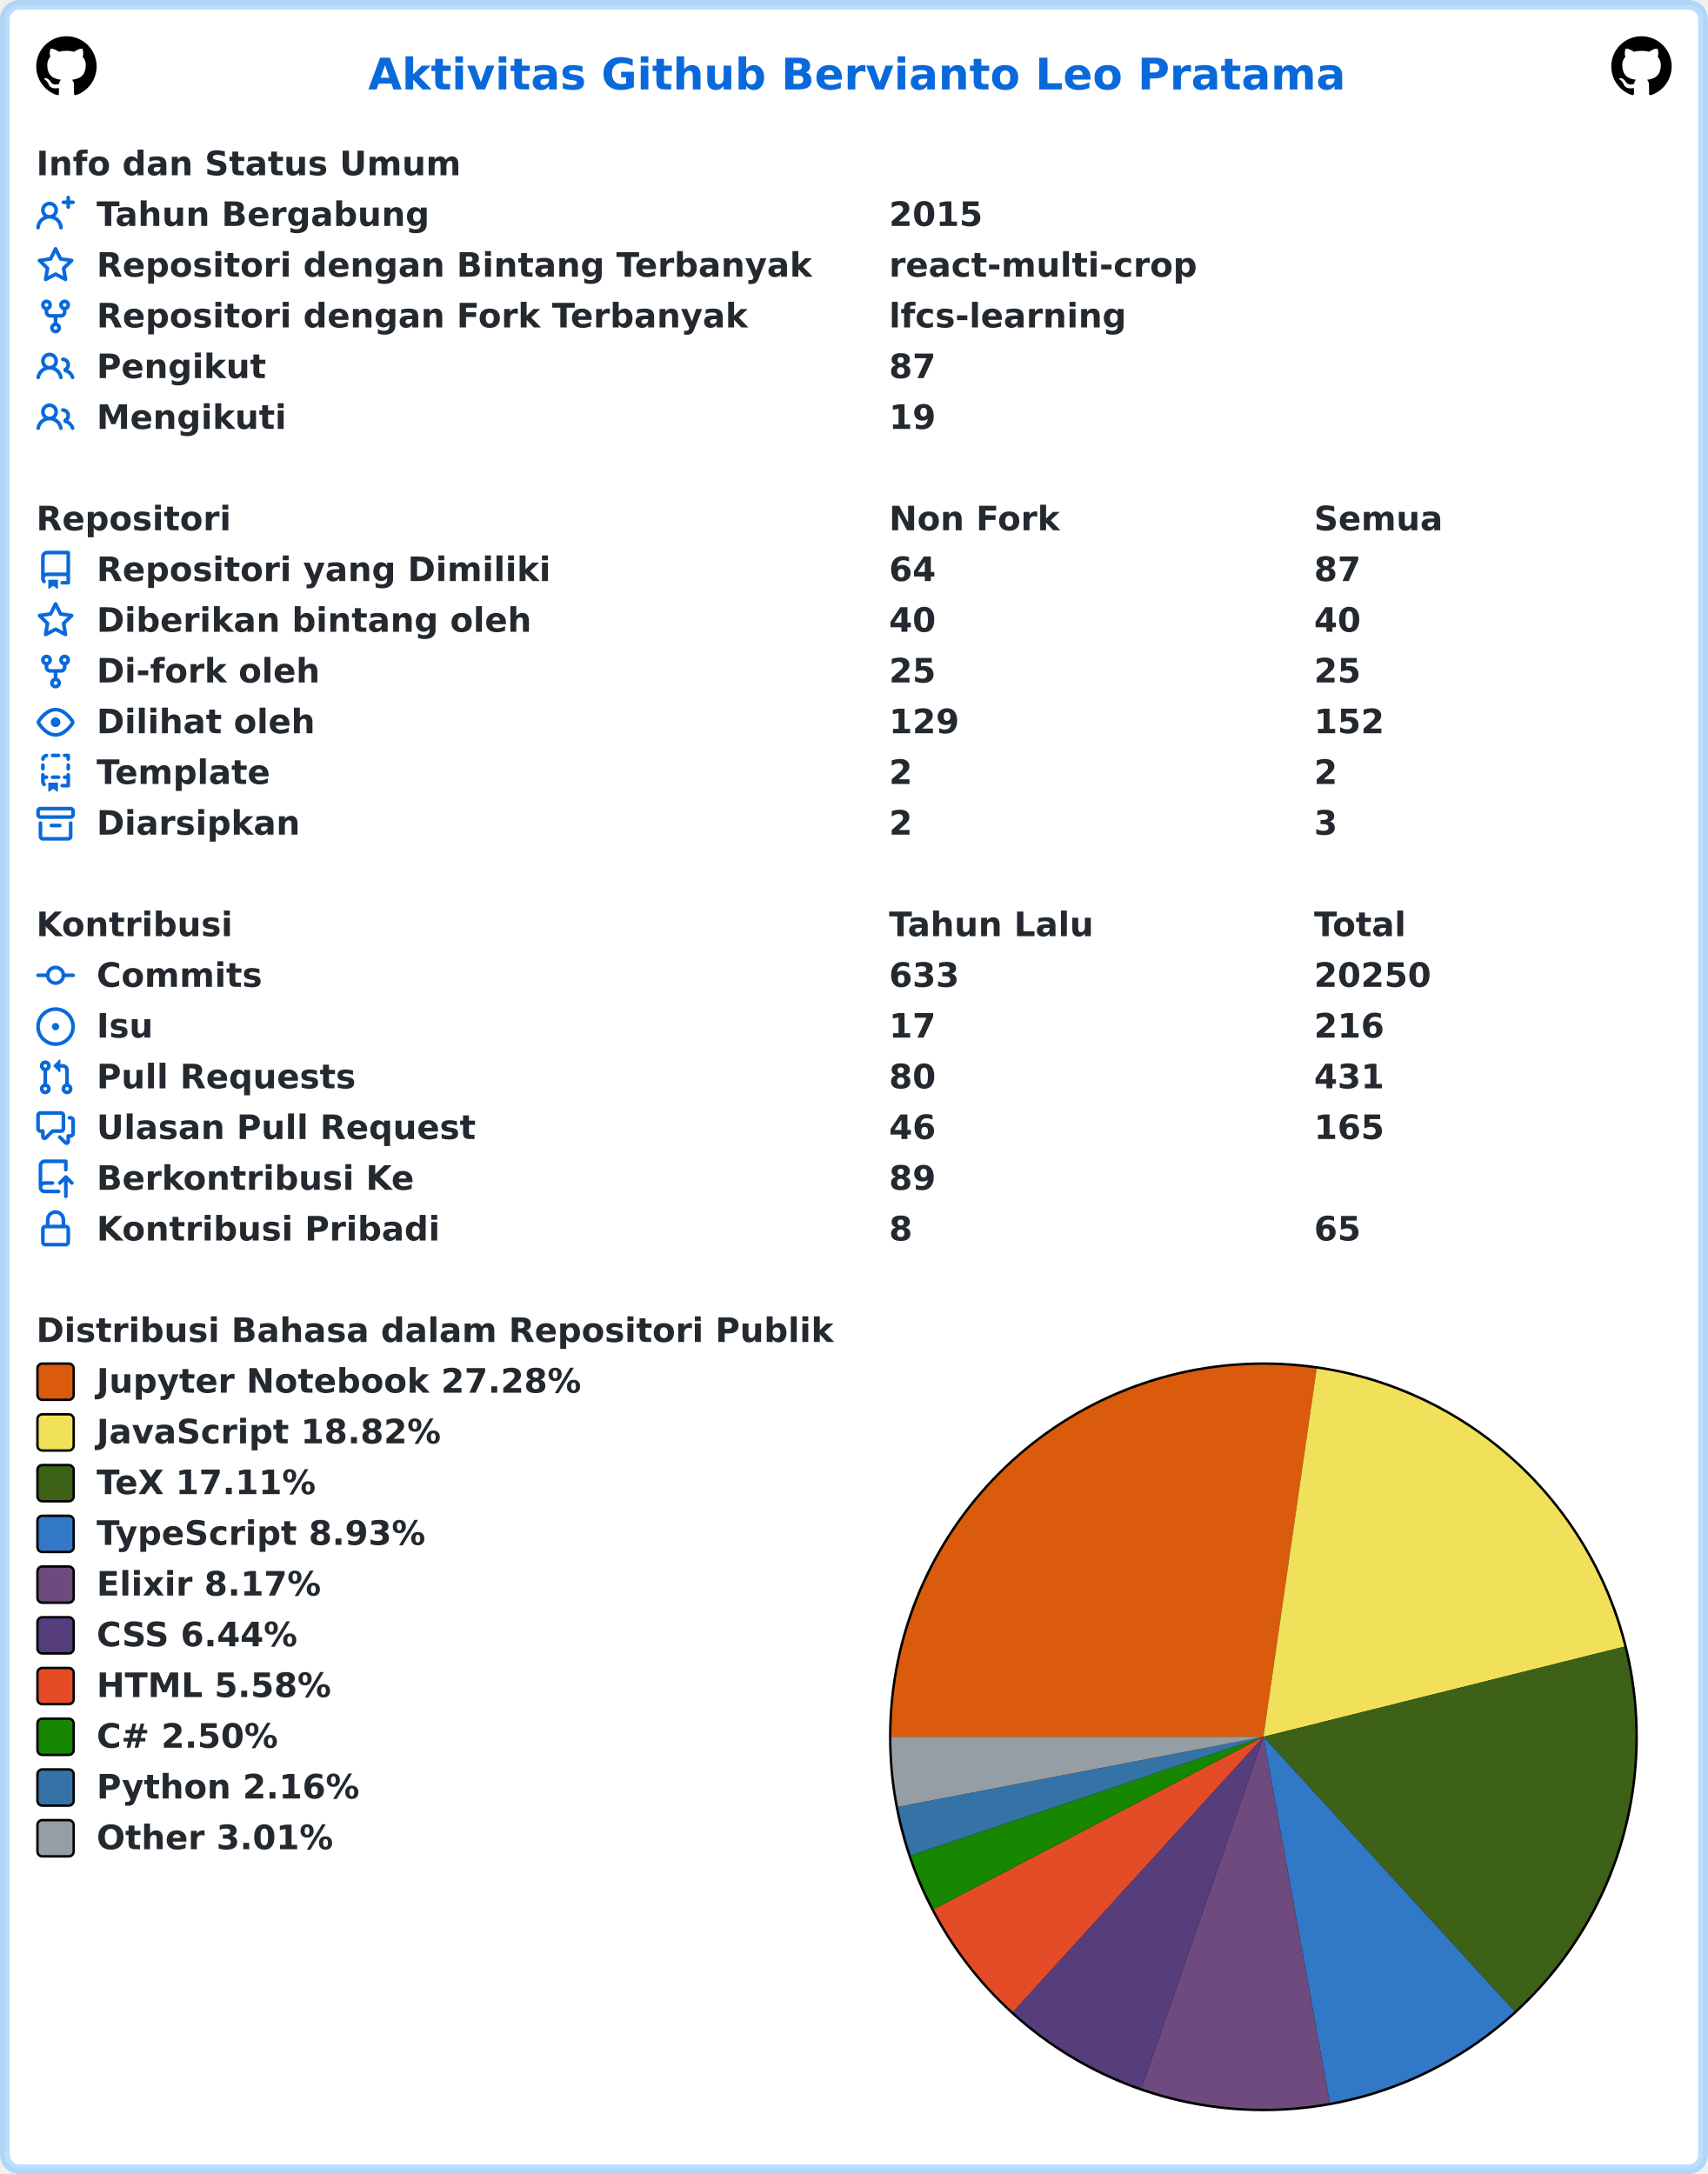
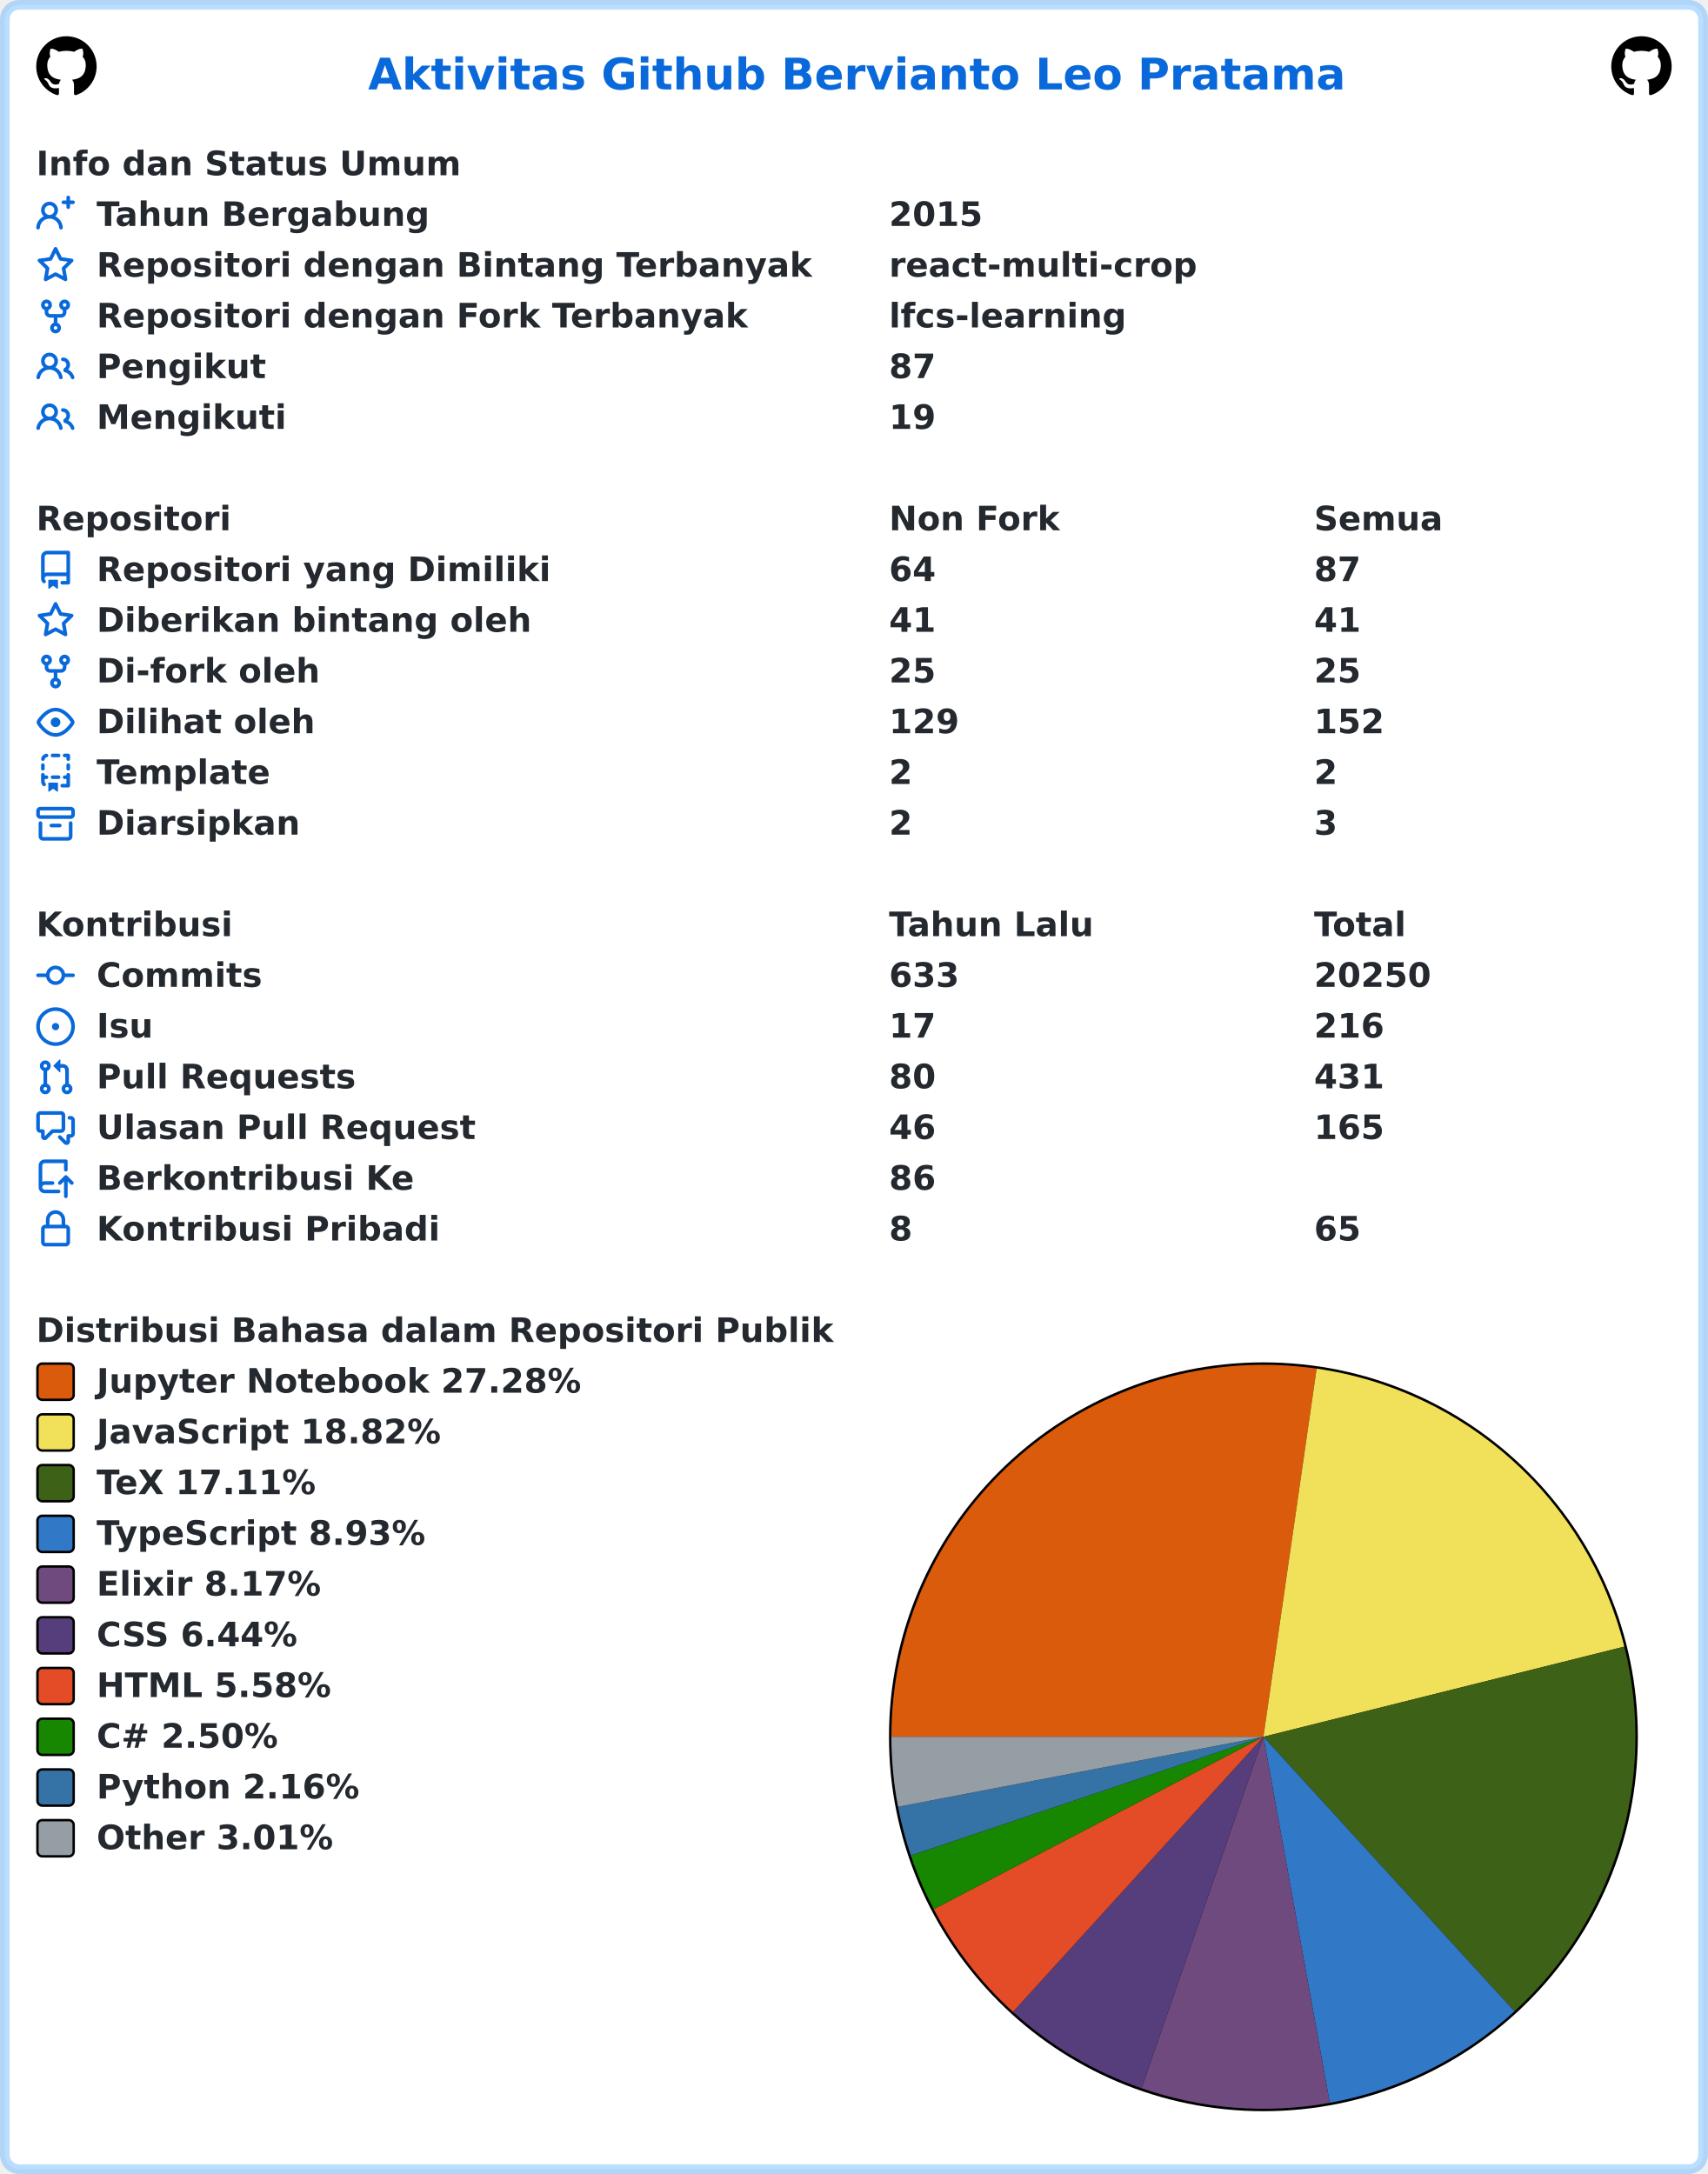
<svg xmlns="http://www.w3.org/2000/svg" width="707" height="900" viewBox="0 0 707 900" lang="id" xml:lang="id">
  <rect x="2" y="2" stroke-width="4" rx="6" width="703" height="896" stroke="rgba(84,174,255,0.4)" fill="#ffffff" />
  <g font-weight="600" font-size="110pt" font-family="Verdana,Geneva,DejaVu Sans,sans-serif" text-rendering="geometricPrecision">
    <text x="1239" y="301" lengthAdjust="spacingAndGlyphs" textLength="3261" transform="scale(0.123)" fill="#0969da">Aktivitas Github Bervianto Leo Pratama</text>
    <svg x="15" y="15" width="25" height="25" viewBox="0 0 16 16">
      <path fill="#000000" fill-rule="evenodd" d="M8 0C3.58 0 0 3.58 0 8c0 3.54 2.29 6.53 5.47 7.59.4.07.55-.17.55-.38 0-.19-.01-.82-.01-1.49-2.01.37-2.53-.49-2.69-.94-.09-.23-.48-.94-.82-1.13-.28-.15-.68-.52-.01-.53.63-.01 1.08.58 1.23.82.72 1.21 1.87.87 2.33.66.07-.52.28-.87.51-1.07-1.78-.2-3.64-.89-3.64-3.95 0-.87.31-1.59.82-2.15-.08-.2-.36-1.02.08-2.12 0 0 .67-.21 2.2.82.64-.18 1.32-.27 2-.27.68 0 1.36.09 2 .27 1.53-1.04 2.2-.82 2.2-.82.44 1.1.16 1.92.08 2.12.51.56.82 1.27.82 2.15 0 3.07-1.87 3.75-3.65 3.95.29.25.54.73.54 1.48 0 1.07-.01 1.93-.01 2.2 0 .21.15.46.55.38A8.013 8.013 0 0016 8c0-4.42-3.58-8-8-8z" />
    </svg>
    <svg x="667" y="15" width="25" height="25" viewBox="0 0 16 16">
      <path fill="#000000" fill-rule="evenodd" d="M8 0C3.58 0 0 3.58 0 8c0 3.54 2.29 6.53 5.47 7.59.4.07.55-.17.55-.38 0-.19-.01-.82-.01-1.49-2.01.37-2.53-.49-2.69-.94-.09-.23-.48-.94-.82-1.13-.28-.15-.68-.52-.01-.53.63-.01 1.08.58 1.23.82.72 1.21 1.87.87 2.33.66.07-.52.28-.87.51-1.07-1.78-.2-3.64-.89-3.64-3.95 0-.87.31-1.59.82-2.15-.08-.2-.36-1.02.08-2.12 0 0 .67-.21 2.2.82.64-.18 1.32-.27 2-.27.68 0 1.36.09 2 .27 1.53-1.04 2.2-.82 2.2-.82.44 1.1.16 1.92.08 2.12.51.56.82 1.27.82 2.15 0 3.07-1.87 3.75-3.65 3.95.29.25.54.73.54 1.48 0 1.07-.01 1.93-.01 2.2 0 .21.15.46.55.38A8.013 8.013 0 0016 8c0-4.42-3.58-8-8-8z" />
    </svg>
    <g transform="translate(0, 60)" fill="#24292f">
      <g transform="translate(15, 0)">
        <g transform="scale(0.095)">
          <text x="0" y="132" textLength="1852" lengthAdjust="spacingAndGlyphs">Info dan Status Umum</text>
        </g>
      </g>
      <g transform="translate(15, 21)">
        <path fill="#0969da" fill-rule="evenodd" d="M13.25 0a.75.75 0 01.75.75V2h1.25a.75.75 0 010 1.5H14v1.25a.75.75 0 01-1.5 0V3.5h-1.25a.75.75 0 010-1.5h1.25V.75a.75.75 0 01.75-.75zM5.5 4a2 2 0 100 4 2 2 0 000-4zm2.4 4.548a3.5 3.5 0 10-4.799 0 5.527 5.527 0 00-3.1 4.66.75.75 0 101.498.085A4.01 4.01 0 015.5 9.5a4.01 4.01 0 014.001 3.793.75.75 0 101.498-.086 5.527 5.527 0 00-3.1-4.659z" />
        <g transform="scale(0.095)">
          <text lengthAdjust="spacingAndGlyphs" textLength="1478" x="263" y="132">Tahun Bergabung</text>
          <text lengthAdjust="spacingAndGlyphs" textLength="420" x="3716" y="132">2015</text>
        </g>
      </g>
      <g transform="translate(15, 42)">
        <path fill="#0969da" fill-rule="evenodd" d="M8 .25a.75.75 0 01.673.418l1.882 3.815 4.21.612a.75.75 0 01.416 1.279l-3.046 2.97.719 4.192a.75.75 0 01-1.088.791L8 12.347l-3.766 1.98a.75.75 0 01-1.088-.79l.72-4.194L.818 6.374a.75.75 0 01.416-1.28l4.21-.611L7.327.668A.75.75 0 018 .25zm0 2.445L6.615 5.5a.75.75 0 01-.564.41l-3.097.45 2.24 2.184a.75.75 0 01.216.664l-.528 3.084 2.769-1.456a.75.75 0 01.698 0l2.77 1.456-.53-3.084a.75.75 0 01.216-.664l2.24-2.183-3.096-.45a.75.75 0 01-.564-.41L8 2.694v.001z" />
        <g transform="scale(0.095)">
          <text lengthAdjust="spacingAndGlyphs" textLength="3126" x="263" y="132">Repositori dengan Bintang Terbanyak</text>
          <text lengthAdjust="spacingAndGlyphs" textLength="1330" x="3716" y="132">react-multi-crop</text>
        </g>
      </g>
      <g transform="translate(15, 63)">
        <path fill="#0969da" fill-rule="evenodd" d="M5 3.25a.75.75 0 11-1.5 0 .75.75 0 011.5 0zm0 2.122a2.25 2.25 0 10-1.5 0v.878A2.25 2.25 0 005.75 8.5h1.5v2.128a2.251 2.251 0 101.5 0V8.5h1.5a2.25 2.25 0 002.25-2.25v-.878a2.25 2.25 0 10-1.5 0v.878a.75.75 0 01-.75.75h-4.5A.75.75 0 015 6.25v-.878zm3.75 7.378a.75.75 0 11-1.5 0 .75.75 0 011.5 0zm3-8.75a.75.75 0 100-1.5.75.75 0 000 1.5z" />
        <g transform="scale(0.095)">
          <text lengthAdjust="spacingAndGlyphs" textLength="2846" x="263" y="132">Repositori dengan Fork Terbanyak</text>
          <text lengthAdjust="spacingAndGlyphs" textLength="1018" x="3716" y="132">lfcs-learning</text>
        </g>
      </g>
      <g transform="translate(15, 84)">
        <path fill="#0969da" fill-rule="evenodd" d="M5.5 3.5a2 2 0 100 4 2 2 0 000-4zM2 5.5a3.5 3.5 0 115.898 2.549 5.507 5.507 0 013.034 4.084.75.75 0 11-1.482.235 4.001 4.001 0 00-7.9 0 .75.75 0 01-1.482-.236A5.507 5.507 0 013.102 8.05 3.49 3.49 0 012 5.5zM11 4a.75.75 0 100 1.5 1.5 1.5 0 01.666 2.844.75.75 0 00-.416.672v.352a.75.75 0 00.574.73c1.2.289 2.162 1.2 2.522 2.372a.75.75 0 101.434-.44 5.01 5.01 0 00-2.56-3.012A3 3 0 0011 4z" />
        <g transform="scale(0.095)">
          <text lengthAdjust="spacingAndGlyphs" textLength="723" x="263" y="132">Pengikut</text>
          <text lengthAdjust="spacingAndGlyphs" textLength="210" x="3716" y="132">87</text>
        </g>
      </g>
      <g transform="translate(15, 105)">
        <path fill="#0969da" fill-rule="evenodd" d="M5.5 3.5a2 2 0 100 4 2 2 0 000-4zM2 5.5a3.5 3.5 0 115.898 2.549 5.507 5.507 0 013.034 4.084.75.75 0 11-1.482.235 4.001 4.001 0 00-7.9 0 .75.75 0 01-1.482-.236A5.507 5.507 0 013.102 8.05 3.49 3.49 0 012 5.5zM11 4a.75.75 0 100 1.5 1.5 1.5 0 01.666 2.844.75.75 0 00-.416.672v.352a.75.75 0 00.574.73c1.2.289 2.162 1.2 2.522 2.372a.75.75 0 101.434-.44 5.01 5.01 0 00-2.56-3.012A3 3 0 0011 4z" />
        <g transform="scale(0.095)">
          <text lengthAdjust="spacingAndGlyphs" textLength="813" x="263" y="132">Mengikuti</text>
          <text lengthAdjust="spacingAndGlyphs" textLength="210" x="3716" y="132">19</text>
        </g>
      </g>
    </g>
    <g transform="translate(0, 207)" fill="#24292f">
      <g transform="translate(15, 0)">
        <g transform="scale(0.095)">
          <text x="0" y="132" textLength="832" lengthAdjust="spacingAndGlyphs">Repositori</text>
          <text x="3716" y="132" textLength="740" lengthAdjust="spacingAndGlyphs">Non Fork</text>
          <text x="5568" y="132" textLength="573" lengthAdjust="spacingAndGlyphs">Semua</text>
        </g>
      </g>
      <g transform="translate(15, 21)">
        <path fill="#0969da" fill-rule="evenodd" d="M2 2.5A2.5 2.5 0 014.5 0h8.75a.75.75 0 01.75.75v12.5a.75.75 0 01-.75.75h-2.5a.75.75 0 110-1.5h1.75v-2h-8a1 1 0 00-.714 1.7.75.75 0 01-1.072 1.05A2.495 2.495 0 012 11.5v-9zm10.5-1V9h-8c-.356 0-.694.074-1 .208V2.5a1 1 0 011-1h8zM5 12.25v3.25a.25.25 0 00.4.2l1.45-1.087a.25.25 0 01.3 0L8.6 15.7a.25.25 0 00.4-.2v-3.25a.25.25 0 00-.25-.25h-3.5a.25.25 0 00-.25.25z" />
        <g transform="scale(0.095)">
          <text lengthAdjust="spacingAndGlyphs" textLength="1962" x="263" y="132">Repositori yang Dimiliki</text>
          <text lengthAdjust="spacingAndGlyphs" textLength="210" x="3716" y="132">64</text>
          <text lengthAdjust="spacingAndGlyphs" textLength="210" x="5568" y="132">87</text>
        </g>
      </g>
      <g transform="translate(15, 42)">
        <path fill="#0969da" fill-rule="evenodd" d="M8 .25a.75.75 0 01.673.418l1.882 3.815 4.21.612a.75.75 0 01.416 1.279l-3.046 2.97.719 4.192a.75.75 0 01-1.088.791L8 12.347l-3.766 1.98a.75.75 0 01-1.088-.79l.72-4.194L.818 6.374a.75.75 0 01.416-1.28l4.21-.611L7.327.668A.75.75 0 018 .25zm0 2.445L6.615 5.5a.75.75 0 01-.564.41l-3.097.45 2.24 2.184a.75.75 0 01.216.664l-.528 3.084 2.769-1.456a.75.75 0 01.698 0l2.77 1.456-.53-3.084a.75.75 0 01.216-.664l2.24-2.183-3.096-.45a.75.75 0 01-.564-.41L8 2.694v.001z" />
        <g transform="scale(0.095)">
          <text lengthAdjust="spacingAndGlyphs" textLength="1887" x="263" y="132">Diberikan bintang oleh</text>
-           <text lengthAdjust="spacingAndGlyphs" textLength="210" x="3716" y="132">40</text>
-           <text lengthAdjust="spacingAndGlyphs" textLength="210" x="5568" y="132">40</text>
+           <text lengthAdjust="spacingAndGlyphs" textLength="210" x="3716" y="132">41</text>
+           <text lengthAdjust="spacingAndGlyphs" textLength="210" x="5568" y="132">41</text>
        </g>
      </g>
      <g transform="translate(15, 63)">
        <path fill="#0969da" fill-rule="evenodd" d="M5 3.25a.75.75 0 11-1.5 0 .75.75 0 011.5 0zm0 2.122a2.25 2.25 0 10-1.5 0v.878A2.25 2.25 0 005.75 8.5h1.5v2.128a2.251 2.251 0 101.5 0V8.5h1.5a2.25 2.25 0 002.25-2.25v-.878a2.25 2.25 0 10-1.5 0v.878a.75.75 0 01-.75.75h-4.5A.75.75 0 015 6.25v-.878zm3.75 7.378a.75.75 0 11-1.5 0 .75.75 0 011.5 0zm3-8.75a.75.75 0 100-1.5.75.75 0 000 1.5z" />
        <g transform="scale(0.095)">
          <text lengthAdjust="spacingAndGlyphs" textLength="963" x="263" y="132">Di-fork oleh</text>
          <text lengthAdjust="spacingAndGlyphs" textLength="210" x="3716" y="132">25</text>
          <text lengthAdjust="spacingAndGlyphs" textLength="210" x="5568" y="132">25</text>
        </g>
      </g>
      <g transform="translate(15, 84)">
        <path fill="#0969da" fill-rule="evenodd" d="M1.679 7.932c.412-.621 1.242-1.75 2.366-2.717C5.175 4.242 6.527 3.5 8 3.5c1.473 0 2.824.742 3.955 1.715 1.124.967 1.954 2.096 2.366 2.717a.119.119 0 010 .136c-.412.621-1.242 1.75-2.366 2.717C10.825 11.758 9.473 12.5 8 12.5c-1.473 0-2.824-.742-3.955-1.715C2.92 9.818 2.09 8.69 1.679 8.068a.119.119 0 010-.136zM8 2c-1.981 0-3.67.992-4.933 2.078C1.797 5.169.88 6.423.43 7.1a1.619 1.619 0 000 1.798c.45.678 1.367 1.932 2.637 3.024C4.329 13.008 6.019 14 8 14c1.981 0 3.67-.992 4.933-2.078 1.27-1.091 2.187-2.345 2.637-3.023a1.619 1.619 0 000-1.798c-.45-.678-1.367-1.932-2.637-3.023C11.671 2.992 9.981 2 8 2zm0 8a2 2 0 100-4 2 2 0 000 4z" />
        <g transform="scale(0.095)">
          <text lengthAdjust="spacingAndGlyphs" textLength="944" x="263" y="132">Dilihat oleh</text>
          <text lengthAdjust="spacingAndGlyphs" textLength="315" x="3716" y="132">129</text>
          <text lengthAdjust="spacingAndGlyphs" textLength="315" x="5568" y="132">152</text>
        </g>
      </g>
      <g transform="translate(15, 105)">
        <path fill="#0969da" fill-rule="evenodd" d="M6 .75A.75.75 0 016.75 0h2.5a.75.75 0 010 1.5h-2.5A.75.75 0 016 .75zm5 0a.75.75 0 01.75-.75h1.5a.75.75 0 01.75.75v1.5a.75.75 0 01-1.5 0V1.5h-.75A.75.75 0 0111 .75zM4.992.662a.75.75 0 01-.636.848c-.436.063-.783.41-.846.846a.75.75 0 01-1.485-.212A2.501 2.501 0 014.144.025a.75.75 0 01.848.637zM2.75 4a.75.75 0 01.75.75v1.5a.75.75 0 01-1.5 0v-1.5A.75.75 0 012.75 4zm10.5 0a.75.75 0 01.75.75v1.5a.75.75 0 01-1.5 0v-1.5a.75.75 0 01.75-.75zM2.75 8a.75.75 0 01.75.75v.268A1.72 1.72 0 013.75 9h.5a.75.75 0 010 1.5h-.5a.25.25 0 00-.25.25v.75c0 .28.114.532.3.714a.75.75 0 01-1.05 1.072A2.495 2.495 0 012 11.5V8.75A.75.75 0 012.75 8zm10.5 0a.75.75 0 01.75.75v4.5a.75.75 0 01-.75.75h-2.5a.75.75 0 010-1.5h1.75v-2h-.75a.75.75 0 010-1.5h.75v-.25a.75.75 0 01.75-.75zM6 9.75A.75.75 0 016.75 9h2.5a.75.75 0 010 1.5h-2.5A.75.75 0 016 9.75zm-1 2.5v3.25a.25.25 0 00.4.2l1.45-1.087a.25.25 0 01.3 0L8.6 15.7a.25.25 0 00.4-.2v-3.25a.25.25 0 00-.25-.25h-3.5a.25.25 0 00-.25.25z" />
        <g transform="scale(0.095)">
          <text lengthAdjust="spacingAndGlyphs" textLength="783" x="263" y="132">Template</text>
          <text lengthAdjust="spacingAndGlyphs" textLength="105" x="3716" y="132">2</text>
          <text lengthAdjust="spacingAndGlyphs" textLength="105" x="5568" y="132">2</text>
        </g>
      </g>
      <g transform="translate(15, 126)">
        <path fill="#0969da" fill-rule="evenodd" d="M1.75 2.5a.25.25 0 00-.25.25v1.5c0 .138.112.25.25.25h12.5a.25.25 0 00.25-.25v-1.5a.25.25 0 00-.25-.25H1.75zM0 2.75C0 1.784.784 1 1.75 1h12.5c.966 0 1.75.784 1.75 1.75v1.5A1.75 1.75 0 0114.25 6H1.75A1.75 1.75 0 010 4.25v-1.5zM1.75 7a.75.75 0 01.75.75v5.5c0 .138.112.25.25.25h10.5a.25.25 0 00.25-.25v-5.5a.75.75 0 111.5 0v5.5A1.75 1.75 0 0113.25 15H2.75A1.75 1.75 0 011 13.25v-5.5A.75.75 0 011.75 7zm4.5 1a.75.75 0 000 1.5h3.5a.75.75 0 100-1.5h-3.5z" />
        <g transform="scale(0.095)">
          <text lengthAdjust="spacingAndGlyphs" textLength="880" x="263" y="132">Diarsipkan</text>
          <text lengthAdjust="spacingAndGlyphs" textLength="105" x="3716" y="132">2</text>
          <text lengthAdjust="spacingAndGlyphs" textLength="105" x="5568" y="132">3</text>
        </g>
      </g>
    </g>
    <g transform="translate(0, 375)" fill="#24292f">
      <g transform="translate(15, 0)">
        <g transform="scale(0.095)">
          <text x="0" y="132" textLength="834" lengthAdjust="spacingAndGlyphs">Kontribusi</text>
          <text x="3716" y="132" textLength="914" lengthAdjust="spacingAndGlyphs">Tahun Lalu</text>
          <text x="5568" y="132" textLength="414" lengthAdjust="spacingAndGlyphs">Total</text>
        </g>
      </g>
      <g transform="translate(15, 21)">
        <path fill="#0969da" fill-rule="evenodd" d="M10.5 7.75a2.5 2.5 0 11-5 0 2.5 2.5 0 015 0zm1.43.75a4.002 4.002 0 01-7.86 0H.75a.75.75 0 110-1.5h3.32a4.001 4.001 0 017.86 0h3.32a.75.75 0 110 1.5h-3.32z" />
        <g transform="scale(0.095)">
          <text lengthAdjust="spacingAndGlyphs" textLength="734" x="263" y="132">Commits</text>
          <text lengthAdjust="spacingAndGlyphs" textLength="315" x="3716" y="132">633</text>
          <text lengthAdjust="spacingAndGlyphs" textLength="525" x="5568" y="132">20250</text>
        </g>
      </g>
      <g transform="translate(15, 42)">
        <path fill="#0969da" d="M8 9.5a1.5 1.5 0 100-3 1.5 1.5 0 000 3z" />
        <path fill="#0969da" fill-rule="evenodd" d="M8 0a8 8 0 100 16A8 8 0 008 0zM1.5 8a6.5 6.5 0 1113 0 6.5 6.5 0 01-13 0z" />
        <g transform="scale(0.095)">
          <text lengthAdjust="spacingAndGlyphs" textLength="238" x="263" y="132">Isu</text>
          <text lengthAdjust="spacingAndGlyphs" textLength="210" x="3716" y="132">17</text>
          <text lengthAdjust="spacingAndGlyphs" textLength="315" x="5568" y="132">216</text>
        </g>
      </g>
      <g transform="translate(15, 63)">
        <path fill="#0969da" fill-rule="evenodd" d="M7.177 3.073L9.573.677A.25.25 0 0110 .854v4.792a.25.25 0 01-.427.177L7.177 3.427a.25.25 0 010-.354zM3.75 2.5a.75.75 0 100 1.5.75.75 0 000-1.5zm-2.25.75a2.25 2.25 0 113 2.122v5.256a2.251 2.251 0 11-1.5 0V5.372A2.25 2.25 0 011.5 3.25zM11 2.5h-1V4h1a1 1 0 011 1v5.628a2.251 2.251 0 101.5 0V5A2.5 2.5 0 0011 2.5zm1 10.25a.75.75 0 111.5 0 .75.75 0 01-1.5 0zM3.75 12a.75.75 0 100 1.5.75.75 0 000-1.5z" />
        <g transform="scale(0.095)">
          <text lengthAdjust="spacingAndGlyphs" textLength="1113" x="263" y="132">Pull Requests</text>
          <text lengthAdjust="spacingAndGlyphs" textLength="210" x="3716" y="132">80</text>
          <text lengthAdjust="spacingAndGlyphs" textLength="315" x="5568" y="132">431</text>
        </g>
      </g>
      <g transform="translate(15, 84)">
        <path fill="#0969da" fill-rule="evenodd" d="M1.5 2.75a.25.25 0 01.25-.25h8.5a.25.25 0 01.25.25v5.5a.25.25 0 01-.25.25h-3.5a.75.75 0 00-.53.22L3.5 11.44V9.25a.75.75 0 00-.75-.75h-1a.25.25 0 01-.25-.25v-5.5zM1.75 1A1.75 1.75 0 000 2.75v5.5C0 9.216.784 10 1.75 10H2v1.543a1.457 1.457 0 002.487 1.03L7.061 10h3.189A1.75 1.75 0 0012 8.25v-5.5A1.75 1.75 0 0010.25 1h-8.5zM14.5 4.75a.25.25 0 00-.25-.25h-.5a.75.75 0 110-1.5h.5c.966 0 1.75.784 1.75 1.75v5.5A1.75 1.75 0 0114.25 12H14v1.543a1.457 1.457 0 01-2.487 1.03L9.22 12.28a.75.75 0 111.06-1.06l2.22 2.22v-2.19a.75.75 0 01.75-.75h1a.25.25 0 00.25-.25v-5.5z" />
        <g transform="scale(0.095)">
          <text lengthAdjust="spacingAndGlyphs" textLength="1640" x="263" y="132">Ulasan Pull Request</text>
          <text lengthAdjust="spacingAndGlyphs" textLength="210" x="3716" y="132">46</text>
          <text lengthAdjust="spacingAndGlyphs" textLength="315" x="5568" y="132">165</text>
        </g>
      </g>
      <g transform="translate(15, 105)">
        <path fill="#0969da" fill-rule="evenodd" d="M1 2.5A2.5 2.5 0 013.5 0h8.75a.75.75 0 01.75.75v3.5a.75.75 0 01-1.5 0V1.5h-8a1 1 0 00-1 1v6.708A2.492 2.492 0 013.5 9h3.25a.75.75 0 010 1.5H3.5a1 1 0 100 2h5.75a.75.75 0 010 1.5H3.5A2.5 2.5 0 011 11.5v-9zm13.23 7.79a.75.75 0 001.06-1.06l-2.505-2.505a.75.75 0 00-1.06 0L9.22 9.229a.75.75 0 001.06 1.061l1.225-1.224v6.184a.75.75 0 001.5 0V9.066l1.224 1.224z" />
        <g transform="scale(0.095)">
          <text lengthAdjust="spacingAndGlyphs" textLength="1366" x="263" y="132">Berkontribusi Ke</text>
-           <text lengthAdjust="spacingAndGlyphs" textLength="210" x="3716" y="132">89</text>
+           <text lengthAdjust="spacingAndGlyphs" textLength="210" x="3716" y="132">86</text>
        </g>
      </g>
      <g transform="translate(15, 126)">
        <path fill="#0969da" fill-rule="evenodd" d="M4 4v2h-.25A1.75 1.75 0 002 7.75v5.5c0 .966.784 1.75 1.75 1.75h8.5A1.75 1.75 0 0014 13.25v-5.5A1.75 1.75 0 0012.25 6H12V4a4 4 0 10-8 0zm6.5 2V4a2.5 2.5 0 00-5 0v2h5zM12 7.5h.25a.25.25 0 01.25.25v5.5a.25.25 0 01-.25.25h-8.5a.25.25 0 01-.25-.25v-5.5a.25.25 0 01.25-.25H12z" />
        <g transform="scale(0.095)">
          <text lengthAdjust="spacingAndGlyphs" textLength="1456" x="263" y="132">Kontribusi Pribadi</text>
          <text lengthAdjust="spacingAndGlyphs" textLength="105" x="3716" y="132">8</text>
          <text lengthAdjust="spacingAndGlyphs" textLength="210" x="5568" y="132">65</text>
        </g>
      </g>
    </g>
    <g transform="translate(0, 543)" fill="#24292f">
      <g transform="translate(15, 0)">
        <g transform="scale(0.095)">
          <text x="0" y="132" textLength="3438" lengthAdjust="spacingAndGlyphs">Distribusi Bahasa dalam Repositori Publik</text>
        </g>
      </g>
      <g transform="translate(368, 21)">
        <circle cx="155" cy="155" r="155" fill="#000000" />
      </g>
      <g transform="translate(369, 22)">
        <path fill-rule="evenodd" fill="#DA5B0B" d="M 0.0,154 A 154 154 0 0 1 176.032 1.584 L 154,154 Z" />
        <path fill-rule="evenodd" fill="#f1e05a" d="M 176.032,1.584 A 154 154 0 0 1 303.407 116.67 L 154,154 Z" />
        <path fill-rule="evenodd" fill="#3D6117" d="M 303.407,116.67 A 154 154 0 0 1 257.914 267.657 L 154,154 Z" />
        <path fill-rule="evenodd" fill="#3178c6" d="M 257.914,267.657 A 154 154 0 0 1 181.476 305.529 L 154,154 Z" />
        <path fill-rule="evenodd" fill="#6e4a7e" d="M 181.476,305.529 A 154 154 0 0 1 103.529 299.494 L 154,154 Z" />
        <path fill-rule="evenodd" fill="#563d7c" d="M 103.529,299.494 A 154 154 0 0 1 50.33 267.879 L 154,154 Z" />
        <path fill-rule="evenodd" fill="#e34c26" d="M 50.33,267.879 A 154 154 0 0 1 17.533 225.363 L 154,154 Z" />
        <path fill-rule="evenodd" fill="#178600" d="M 17.533,225.363 A 154 154 0 0 1 8.053 203.148 L 154,154 Z" />
        <path fill-rule="evenodd" fill="#3572A5" d="M 8.053,203.148 A 154 154 0 0 1 2.752 182.983 L 154,154 Z" />
        <path fill-rule="evenodd" fill="#959da5" d="M 2.752,182.983 A 154 154 0 0 1 0.0 154 L 154,154 Z" />
      </g>
      <g transform="translate(15, 21)">
        <rect x="0.5" y="0.5" rx="2" width="15" height="15" fill="#DA5B0B" stroke-width="1" stroke="#000000" />
        <text transform="scale(0.095)" x="263" y="132" textLength="2126" lengthAdjust="spacingAndGlyphs">Jupyter Notebook 27.28%</text>
      </g>
      <g transform="translate(15, 42)">
        <rect x="0.5" y="0.5" rx="2" width="15" height="15" fill="#f1e05a" stroke-width="1" stroke="#000000" />
        <text transform="scale(0.095)" x="263" y="132" textLength="1516" lengthAdjust="spacingAndGlyphs">JavaScript 18.82%</text>
      </g>
      <g transform="translate(15, 63)">
        <rect x="0.5" y="0.5" rx="2" width="15" height="15" fill="#3D6117" stroke-width="1" stroke="#000000" />
        <text transform="scale(0.095)" x="263" y="132" textLength="999" lengthAdjust="spacingAndGlyphs">TeX 17.11%</text>
      </g>
      <g transform="translate(15, 84)">
        <rect x="0.5" y="0.5" rx="2" width="15" height="15" fill="#3178c6" stroke-width="1" stroke="#000000" />
        <text transform="scale(0.095)" x="263" y="132" textLength="1462" lengthAdjust="spacingAndGlyphs">TypeScript 8.93%</text>
      </g>
      <g transform="translate(15, 105)">
        <rect x="0.5" y="0.5" rx="2" width="15" height="15" fill="#6e4a7e" stroke-width="1" stroke="#000000" />
        <text transform="scale(0.095)" x="263" y="132" textLength="987" lengthAdjust="spacingAndGlyphs">Elixir 8.17%</text>
      </g>
      <g transform="translate(15, 126)">
        <rect x="0.5" y="0.5" rx="2" width="15" height="15" fill="#563d7c" stroke-width="1" stroke="#000000" />
        <text transform="scale(0.095)" x="263" y="132" textLength="903" lengthAdjust="spacingAndGlyphs">CSS 6.44%</text>
      </g>
      <g transform="translate(15, 147)">
        <rect x="0.5" y="0.5" rx="2" width="15" height="15" fill="#e34c26" stroke-width="1" stroke="#000000" />
        <text transform="scale(0.095)" x="263" y="132" textLength="1036" lengthAdjust="spacingAndGlyphs">HTML 5.58%</text>
      </g>
      <g transform="translate(15, 168)">
        <rect x="0.5" y="0.5" rx="2" width="15" height="15" fill="#178600" stroke-width="1" stroke="#000000" />
        <text transform="scale(0.095)" x="263" y="132" textLength="831" lengthAdjust="spacingAndGlyphs">C# 2.50%</text>
      </g>
      <g transform="translate(15, 189)">
        <rect x="0.5" y="0.5" rx="2" width="15" height="15" fill="#3572A5" stroke-width="1" stroke="#000000" />
        <text transform="scale(0.095)" x="263" y="132" textLength="1149" lengthAdjust="spacingAndGlyphs">Python 2.16%</text>
      </g>
      <g transform="translate(15, 210)">
        <rect x="0.5" y="0.5" rx="2" width="15" height="15" fill="#959da5" stroke-width="1" stroke="#000000" />
        <text transform="scale(0.095)" x="263" y="132" textLength="1047" lengthAdjust="spacingAndGlyphs">Other 3.01%</text>
      </g>
    </g>
  </g>
</svg>
